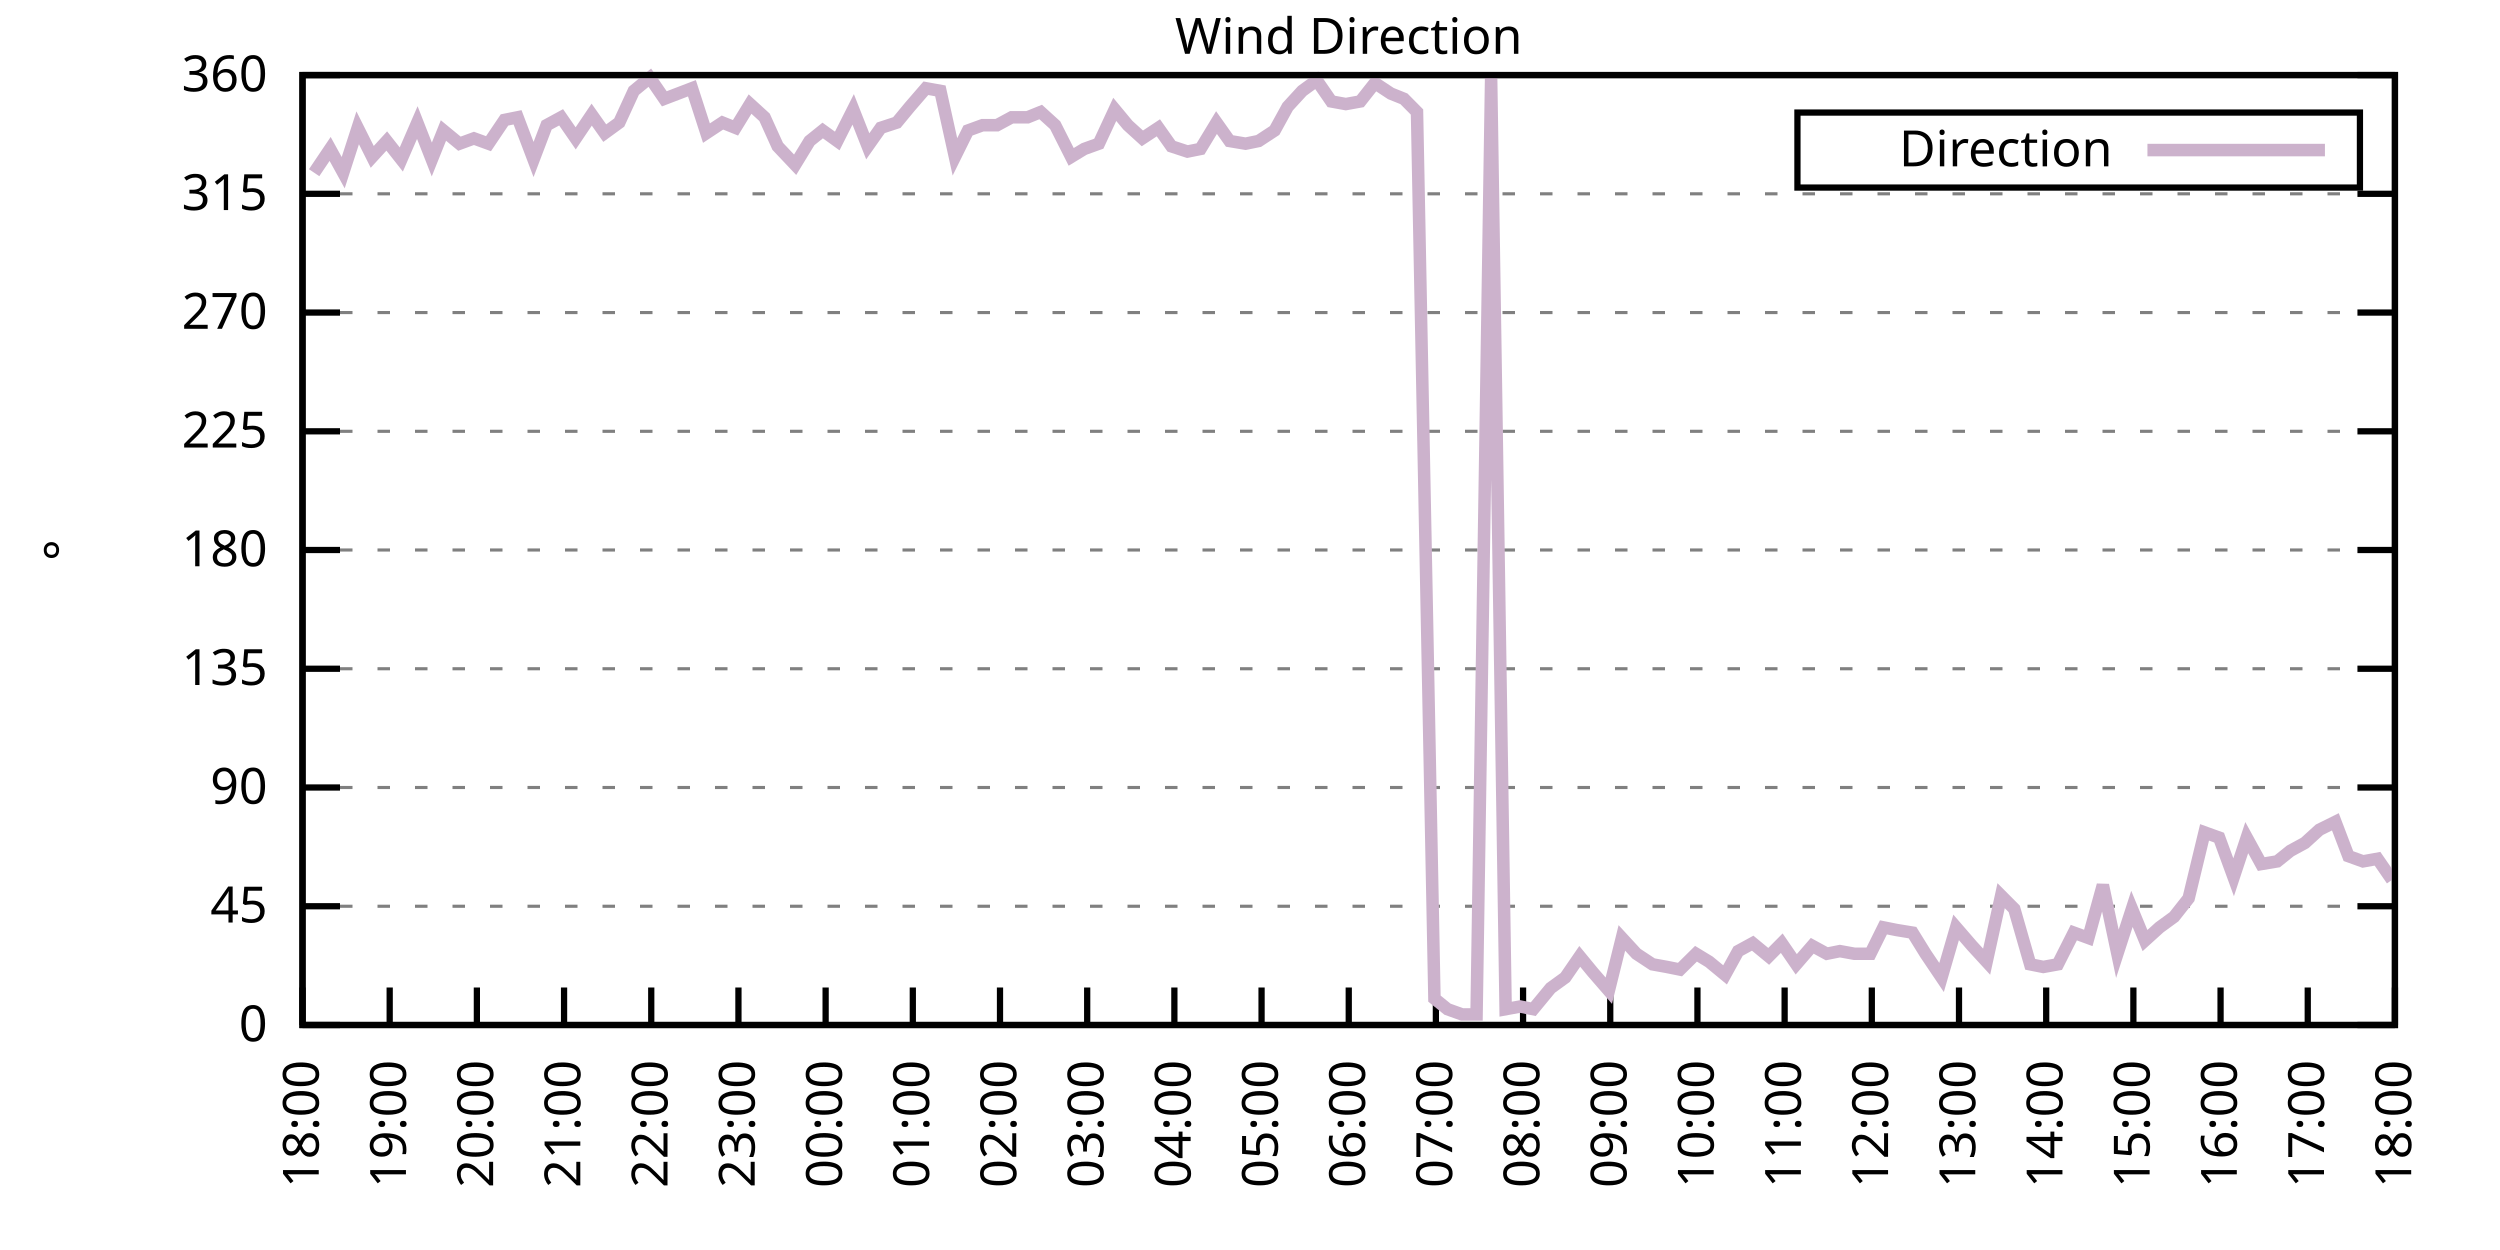
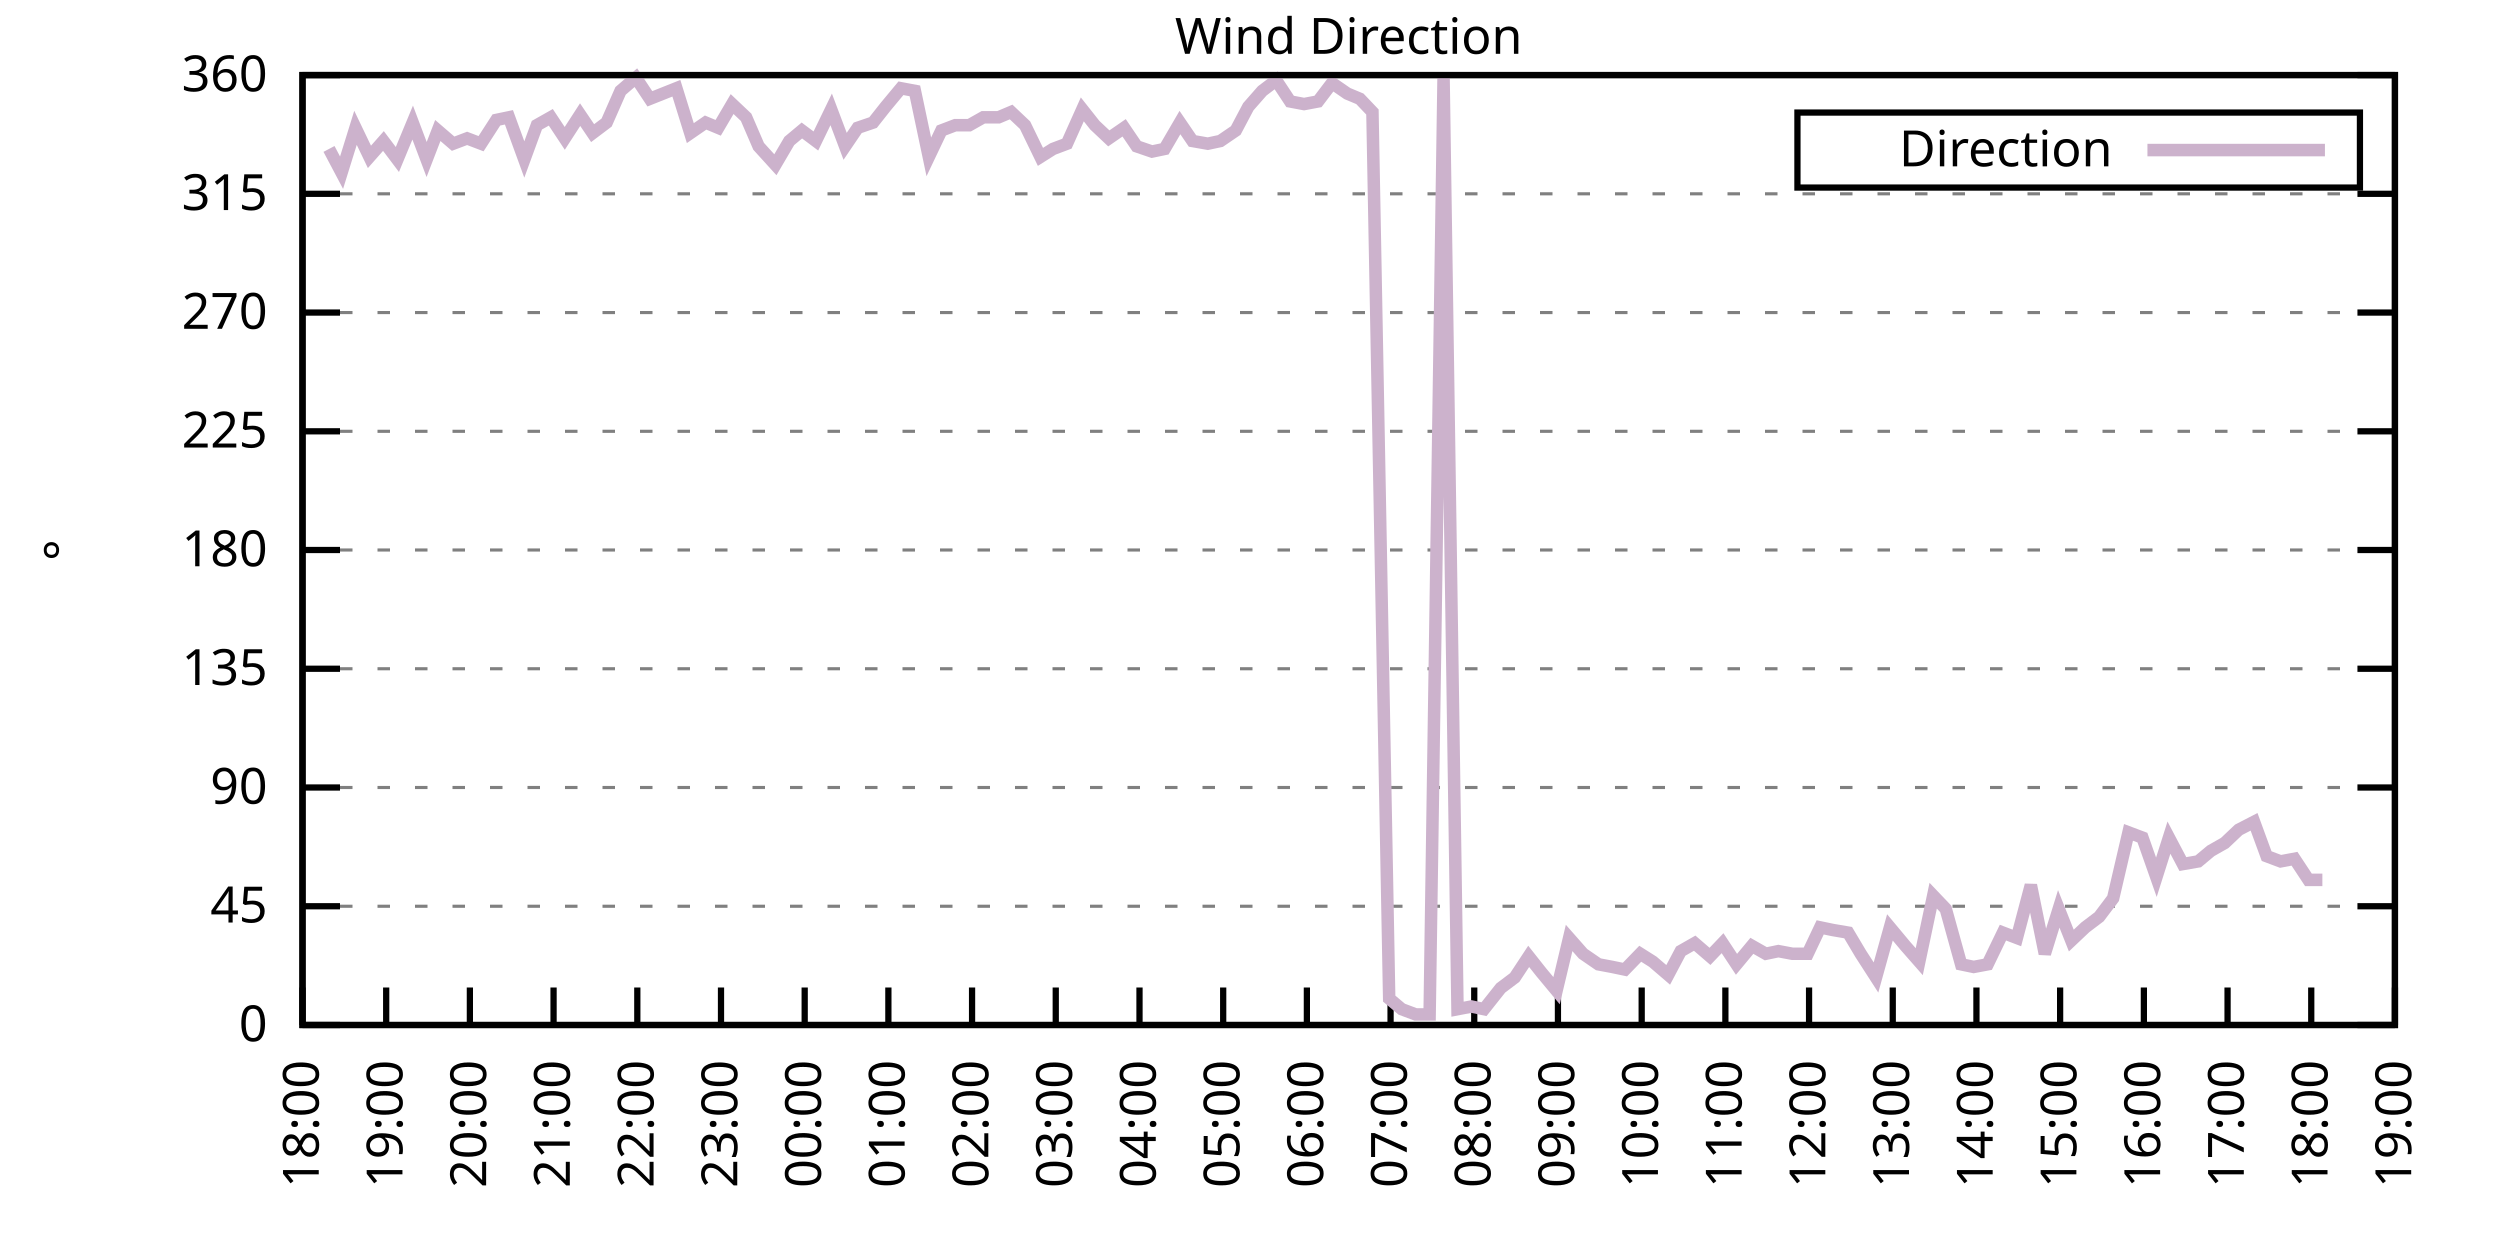
<svg xmlns="http://www.w3.org/2000/svg" xmlns:xlink="http://www.w3.org/1999/xlink" width="400" height="200" viewBox="0 0 400 200">
  <g id="gnuplot_canvas">
    <rect x="0" y="0" width="400" height="200" fill="none" />
    <defs>
      <circle id="gpDot" r="0.5" stroke-width="0.5" stroke="currentColor" />
      <path id="gpPt0" stroke-width="0.333" stroke="currentColor" d="M-1,0 h2 M0,-1 v2" />
      <path id="gpPt1" stroke-width="0.333" stroke="currentColor" d="M-1,-1 L1,1 M1,-1 L-1,1" />
      <path id="gpPt2" stroke-width="0.333" stroke="currentColor" d="M-1,0 L1,0 M0,-1 L0,1 M-1,-1 L1,1 M-1,1 L1,-1" />
      <rect id="gpPt3" stroke-width="0.333" stroke="currentColor" x="-1" y="-1" width="2" height="2" />
      <rect id="gpPt4" stroke-width="0.333" stroke="currentColor" fill="currentColor" x="-1" y="-1" width="2" height="2" />
      <circle id="gpPt5" stroke-width="0.333" stroke="currentColor" cx="0" cy="0" r="1" />
      <use xlink:href="#gpPt5" id="gpPt6" fill="currentColor" stroke="none" />
      <path id="gpPt7" stroke-width="0.333" stroke="currentColor" d="M0,-1.33 L-1.33,0.67 L1.33,0.67 z" />
      <use xlink:href="#gpPt7" id="gpPt8" fill="currentColor" stroke="none" />
      <use xlink:href="#gpPt7" id="gpPt9" stroke="currentColor" transform="rotate(180)" />
      <use xlink:href="#gpPt9" id="gpPt10" fill="currentColor" stroke="none" />
      <use xlink:href="#gpPt3" id="gpPt11" stroke="currentColor" transform="rotate(45)" />
      <use xlink:href="#gpPt11" id="gpPt12" fill="currentColor" stroke="none" />
      <path id="gpPt13" stroke-width="0.333" stroke="currentColor" d="M0,1.330 L1.265,0.411 L0.782,-1.067 L-0.782,-1.076 L-1.265,0.411 z" />
      <use xlink:href="#gpPt13" id="gpPt14" fill="currentColor" stroke="none" />
      <filter id="textbox" filterUnits="objectBoundingBox" x="0" y="0" height="1" width="1">
        <feFlood flood-color="white" flood-opacity="1" result="bgnd" />
        <feComposite in="SourceGraphic" in2="bgnd" operator="atop" />
      </filter>
      <filter id="greybox" filterUnits="objectBoundingBox" x="0" y="0" height="1" width="1">
        <feFlood flood-color="lightgrey" flood-opacity="1" result="grey" />
        <feComposite in="SourceGraphic" in2="grey" operator="atop" />
      </filter>
    </defs>
    <g fill="none" color="white" stroke="currentColor" stroke-width="1.00" stroke-linecap="butt" stroke-linejoin="miter">
</g>
    <g fill="none" color="black" stroke="currentColor" stroke-width="1.00" stroke-linecap="butt" stroke-linejoin="miter">
      <g stroke="none" shape-rendering="crispEdges">
        <polygon fill="rgb(255, 255, 255)" points="48.40,164.00 383.18,164.00 383.18,12.02 48.40,12.02 " />
      </g>
    </g>
    <g fill="none" color="black" stroke="currentColor" stroke-width="1.00" stroke-linecap="butt" stroke-linejoin="miter">
</g>
    <g fill="none" color="black" stroke="black" stroke-width="0.50" stroke-linecap="butt" stroke-linejoin="miter">
</g>
    <g fill="none" color="gray" stroke="currentColor" stroke-width="0.50" stroke-linecap="butt" stroke-linejoin="miter">
      <path stroke="gray" stroke-dasharray="2,4" class="gridline" d="M48.40,164.00 L383.19,164.00  " />
    </g>
    <g fill="none" color="gray" stroke="gray" stroke-width="1.00" stroke-linecap="butt" stroke-linejoin="miter">
</g>
    <g fill="none" color="black" stroke="currentColor" stroke-width="1.00" stroke-linecap="butt" stroke-linejoin="miter">
      <path stroke="black" d="M48.40,164.00 L54.40,164.00 M383.19,164.00 L377.19,164.00  " />
      <g transform="translate(42.80,166.60)" stroke="none" fill="black" font-family="Sans" font-size="8.00" text-anchor="end">
        <text>
          <tspan font-family="Sans"> 0</tspan>
        </text>
      </g>
    </g>
    <g fill="none" color="black" stroke="currentColor" stroke-width="1.00" stroke-linecap="butt" stroke-linejoin="miter">
</g>
    <g fill="none" color="black" stroke="black" stroke-width="0.50" stroke-linecap="butt" stroke-linejoin="miter">
</g>
    <g fill="none" color="gray" stroke="currentColor" stroke-width="0.50" stroke-linecap="butt" stroke-linejoin="miter">
      <path stroke="gray" stroke-dasharray="2,4" class="gridline" d="M48.40,145.00 L383.19,145.00  " />
    </g>
    <g fill="none" color="gray" stroke="gray" stroke-width="1.00" stroke-linecap="butt" stroke-linejoin="miter">
</g>
    <g fill="none" color="black" stroke="currentColor" stroke-width="1.00" stroke-linecap="butt" stroke-linejoin="miter">
      <path stroke="black" d="M48.40,145.00 L54.40,145.00 M383.19,145.00 L377.19,145.00  " />
      <g transform="translate(42.80,147.60)" stroke="none" fill="black" font-family="Sans" font-size="8.00" text-anchor="end">
        <text>
          <tspan font-family="Sans"> 45</tspan>
        </text>
      </g>
    </g>
    <g fill="none" color="black" stroke="currentColor" stroke-width="1.00" stroke-linecap="butt" stroke-linejoin="miter">
</g>
    <g fill="none" color="black" stroke="black" stroke-width="0.50" stroke-linecap="butt" stroke-linejoin="miter">
</g>
    <g fill="none" color="gray" stroke="currentColor" stroke-width="0.50" stroke-linecap="butt" stroke-linejoin="miter">
      <path stroke="gray" stroke-dasharray="2,4" class="gridline" d="M48.40,126.00 L383.19,126.00  " />
    </g>
    <g fill="none" color="gray" stroke="gray" stroke-width="1.00" stroke-linecap="butt" stroke-linejoin="miter">
</g>
    <g fill="none" color="black" stroke="currentColor" stroke-width="1.00" stroke-linecap="butt" stroke-linejoin="miter">
      <path stroke="black" d="M48.40,126.00 L54.40,126.00 M383.19,126.00 L377.19,126.00  " />
      <g transform="translate(42.80,128.60)" stroke="none" fill="black" font-family="Sans" font-size="8.00" text-anchor="end">
        <text>
          <tspan font-family="Sans"> 90</tspan>
        </text>
      </g>
    </g>
    <g fill="none" color="black" stroke="currentColor" stroke-width="1.00" stroke-linecap="butt" stroke-linejoin="miter">
</g>
    <g fill="none" color="black" stroke="black" stroke-width="0.50" stroke-linecap="butt" stroke-linejoin="miter">
</g>
    <g fill="none" color="gray" stroke="currentColor" stroke-width="0.50" stroke-linecap="butt" stroke-linejoin="miter">
      <path stroke="gray" stroke-dasharray="2,4" class="gridline" d="M48.40,107.00 L383.19,107.00  " />
    </g>
    <g fill="none" color="gray" stroke="gray" stroke-width="1.00" stroke-linecap="butt" stroke-linejoin="miter">
</g>
    <g fill="none" color="black" stroke="currentColor" stroke-width="1.00" stroke-linecap="butt" stroke-linejoin="miter">
      <path stroke="black" d="M48.40,107.00 L54.40,107.00 M383.19,107.00 L377.19,107.00  " />
      <g transform="translate(42.80,109.60)" stroke="none" fill="black" font-family="Sans" font-size="8.00" text-anchor="end">
        <text>
          <tspan font-family="Sans"> 135</tspan>
        </text>
      </g>
    </g>
    <g fill="none" color="black" stroke="currentColor" stroke-width="1.00" stroke-linecap="butt" stroke-linejoin="miter">
</g>
    <g fill="none" color="black" stroke="black" stroke-width="0.50" stroke-linecap="butt" stroke-linejoin="miter">
</g>
    <g fill="none" color="gray" stroke="currentColor" stroke-width="0.50" stroke-linecap="butt" stroke-linejoin="miter">
      <path stroke="gray" stroke-dasharray="2,4" class="gridline" d="M48.40,88.00 L383.19,88.00  " />
    </g>
    <g fill="none" color="gray" stroke="gray" stroke-width="1.00" stroke-linecap="butt" stroke-linejoin="miter">
</g>
    <g fill="none" color="black" stroke="currentColor" stroke-width="1.00" stroke-linecap="butt" stroke-linejoin="miter">
      <path stroke="black" d="M48.40,88.00 L54.40,88.00 M383.19,88.00 L377.19,88.00  " />
      <g transform="translate(42.80,90.60)" stroke="none" fill="black" font-family="Sans" font-size="8.00" text-anchor="end">
        <text>
          <tspan font-family="Sans"> 180</tspan>
        </text>
      </g>
    </g>
    <g fill="none" color="black" stroke="currentColor" stroke-width="1.00" stroke-linecap="butt" stroke-linejoin="miter">
</g>
    <g fill="none" color="black" stroke="black" stroke-width="0.50" stroke-linecap="butt" stroke-linejoin="miter">
</g>
    <g fill="none" color="gray" stroke="currentColor" stroke-width="0.50" stroke-linecap="butt" stroke-linejoin="miter">
      <path stroke="gray" stroke-dasharray="2,4" class="gridline" d="M48.40,69.01 L383.19,69.01  " />
    </g>
    <g fill="none" color="gray" stroke="gray" stroke-width="1.00" stroke-linecap="butt" stroke-linejoin="miter">
</g>
    <g fill="none" color="black" stroke="currentColor" stroke-width="1.00" stroke-linecap="butt" stroke-linejoin="miter">
      <path stroke="black" d="M48.40,69.01 L54.40,69.01 M383.19,69.01 L377.19,69.01  " />
      <g transform="translate(42.80,71.61)" stroke="none" fill="black" font-family="Sans" font-size="8.00" text-anchor="end">
        <text>
          <tspan font-family="Sans"> 225</tspan>
        </text>
      </g>
    </g>
    <g fill="none" color="black" stroke="currentColor" stroke-width="1.00" stroke-linecap="butt" stroke-linejoin="miter">
</g>
    <g fill="none" color="black" stroke="black" stroke-width="0.50" stroke-linecap="butt" stroke-linejoin="miter">
</g>
    <g fill="none" color="gray" stroke="currentColor" stroke-width="0.50" stroke-linecap="butt" stroke-linejoin="miter">
      <path stroke="gray" stroke-dasharray="2,4" class="gridline" d="M48.40,50.01 L383.19,50.01  " />
    </g>
    <g fill="none" color="gray" stroke="gray" stroke-width="1.00" stroke-linecap="butt" stroke-linejoin="miter">
</g>
    <g fill="none" color="black" stroke="currentColor" stroke-width="1.00" stroke-linecap="butt" stroke-linejoin="miter">
      <path stroke="black" d="M48.40,50.01 L54.40,50.01 M383.19,50.01 L377.19,50.01  " />
      <g transform="translate(42.80,52.61)" stroke="none" fill="black" font-family="Sans" font-size="8.00" text-anchor="end">
        <text>
          <tspan font-family="Sans"> 270</tspan>
        </text>
      </g>
    </g>
    <g fill="none" color="black" stroke="currentColor" stroke-width="1.00" stroke-linecap="butt" stroke-linejoin="miter">
</g>
    <g fill="none" color="black" stroke="black" stroke-width="0.50" stroke-linecap="butt" stroke-linejoin="miter">
</g>
    <g fill="none" color="gray" stroke="currentColor" stroke-width="0.50" stroke-linecap="butt" stroke-linejoin="miter">
      <path stroke="gray" stroke-dasharray="2,4" class="gridline" d="M48.40,31.01 L383.19,31.01  " />
    </g>
    <g fill="none" color="gray" stroke="gray" stroke-width="1.00" stroke-linecap="butt" stroke-linejoin="miter">
</g>
    <g fill="none" color="black" stroke="currentColor" stroke-width="1.00" stroke-linecap="butt" stroke-linejoin="miter">
      <path stroke="black" d="M48.40,31.01 L54.40,31.01 M383.19,31.01 L377.19,31.01  " />
      <g transform="translate(42.80,33.61)" stroke="none" fill="black" font-family="Sans" font-size="8.00" text-anchor="end">
        <text>
          <tspan font-family="Sans"> 315</tspan>
        </text>
      </g>
    </g>
    <g fill="none" color="black" stroke="currentColor" stroke-width="1.00" stroke-linecap="butt" stroke-linejoin="miter">
</g>
    <g fill="none" color="black" stroke="black" stroke-width="0.50" stroke-linecap="butt" stroke-linejoin="miter">
</g>
    <g fill="none" color="gray" stroke="currentColor" stroke-width="0.50" stroke-linecap="butt" stroke-linejoin="miter">
      <path stroke="gray" stroke-dasharray="2,4" class="gridline" d="M48.40,12.01 L383.19,12.01  " />
    </g>
    <g fill="none" color="gray" stroke="gray" stroke-width="1.00" stroke-linecap="butt" stroke-linejoin="miter">
</g>
    <g fill="none" color="black" stroke="currentColor" stroke-width="1.00" stroke-linecap="butt" stroke-linejoin="miter">
      <path stroke="black" d="M48.40,12.01 L54.40,12.01 M383.19,12.01 L377.19,12.01  " />
      <g transform="translate(42.80,14.61)" stroke="none" fill="black" font-family="Sans" font-size="8.00" text-anchor="end">
        <text>
          <tspan font-family="Sans"> 360</tspan>
        </text>
      </g>
    </g>
    <g fill="none" color="black" stroke="currentColor" stroke-width="1.00" stroke-linecap="butt" stroke-linejoin="miter">
      <path stroke="black" d="M48.40,164.00 L48.40,158.00  " />
      <g transform="translate(51.00,169.60) rotate(270.00)" stroke="none" fill="black" font-family="Sans" font-size="8.00" text-anchor="end">
        <text>
          <tspan font-family="Sans">18:00</tspan>
        </text>
      </g>
    </g>
    <g fill="none" color="black" stroke="currentColor" stroke-width="1.00" stroke-linecap="butt" stroke-linejoin="miter">
-       <path stroke="black" d="M62.35,164.00 L62.35,158.00  " />
-       <g transform="translate(64.95,169.60) rotate(270.00)" stroke="none" fill="black" font-family="Sans" font-size="8.00" text-anchor="end">
+       <path stroke="black" d="M61.79,164.00 L61.79,158.00  " />
+       <g transform="translate(64.39,169.60) rotate(270.00)" stroke="none" fill="black" font-family="Sans" font-size="8.00" text-anchor="end">
        <text>
          <tspan font-family="Sans">19:00</tspan>
        </text>
      </g>
    </g>
    <g fill="none" color="black" stroke="currentColor" stroke-width="1.00" stroke-linecap="butt" stroke-linejoin="miter">
-       <path stroke="black" d="M76.30,164.00 L76.30,158.00  " />
-       <g transform="translate(78.90,169.60) rotate(270.00)" stroke="none" fill="black" font-family="Sans" font-size="8.00" text-anchor="end">
+       <path stroke="black" d="M75.18,164.00 L75.18,158.00  " />
+       <g transform="translate(77.78,169.60) rotate(270.00)" stroke="none" fill="black" font-family="Sans" font-size="8.00" text-anchor="end">
        <text>
          <tspan font-family="Sans">20:00</tspan>
        </text>
      </g>
    </g>
    <g fill="none" color="black" stroke="currentColor" stroke-width="1.00" stroke-linecap="butt" stroke-linejoin="miter">
-       <path stroke="black" d="M90.25,164.00 L90.25,158.00  " />
-       <g transform="translate(92.85,169.60) rotate(270.00)" stroke="none" fill="black" font-family="Sans" font-size="8.00" text-anchor="end">
+       <path stroke="black" d="M88.57,164.00 L88.57,158.00  " />
+       <g transform="translate(91.17,169.60) rotate(270.00)" stroke="none" fill="black" font-family="Sans" font-size="8.00" text-anchor="end">
        <text>
          <tspan font-family="Sans">21:00</tspan>
        </text>
      </g>
    </g>
    <g fill="none" color="black" stroke="currentColor" stroke-width="1.00" stroke-linecap="butt" stroke-linejoin="miter">
-       <path stroke="black" d="M104.20,164.00 L104.20,158.00  " />
-       <g transform="translate(106.80,169.60) rotate(270.00)" stroke="none" fill="black" font-family="Sans" font-size="8.00" text-anchor="end">
+       <path stroke="black" d="M101.97,164.00 L101.97,158.00  " />
+       <g transform="translate(104.57,169.60) rotate(270.00)" stroke="none" fill="black" font-family="Sans" font-size="8.00" text-anchor="end">
        <text>
          <tspan font-family="Sans">22:00</tspan>
        </text>
      </g>
    </g>
    <g fill="none" color="black" stroke="currentColor" stroke-width="1.00" stroke-linecap="butt" stroke-linejoin="miter">
-       <path stroke="black" d="M118.15,164.00 L118.15,158.00  " />
-       <g transform="translate(120.75,169.60) rotate(270.00)" stroke="none" fill="black" font-family="Sans" font-size="8.00" text-anchor="end">
+       <path stroke="black" d="M115.36,164.00 L115.36,158.00  " />
+       <g transform="translate(117.96,169.60) rotate(270.00)" stroke="none" fill="black" font-family="Sans" font-size="8.00" text-anchor="end">
        <text>
          <tspan font-family="Sans">23:00</tspan>
        </text>
      </g>
    </g>
    <g fill="none" color="black" stroke="currentColor" stroke-width="1.00" stroke-linecap="butt" stroke-linejoin="miter">
-       <path stroke="black" d="M132.10,164.00 L132.10,158.00  " />
-       <g transform="translate(134.70,169.60) rotate(270.00)" stroke="none" fill="black" font-family="Sans" font-size="8.00" text-anchor="end">
+       <path stroke="black" d="M128.75,164.00 L128.75,158.00  " />
+       <g transform="translate(131.35,169.60) rotate(270.00)" stroke="none" fill="black" font-family="Sans" font-size="8.00" text-anchor="end">
        <text>
          <tspan font-family="Sans">00:00</tspan>
        </text>
      </g>
    </g>
    <g fill="none" color="black" stroke="currentColor" stroke-width="1.00" stroke-linecap="butt" stroke-linejoin="miter">
-       <path stroke="black" d="M146.05,164.00 L146.05,158.00  " />
-       <g transform="translate(148.65,169.60) rotate(270.00)" stroke="none" fill="black" font-family="Sans" font-size="8.00" text-anchor="end">
+       <path stroke="black" d="M142.14,164.00 L142.14,158.00  " />
+       <g transform="translate(144.74,169.60) rotate(270.00)" stroke="none" fill="black" font-family="Sans" font-size="8.00" text-anchor="end">
        <text>
          <tspan font-family="Sans">01:00</tspan>
        </text>
      </g>
    </g>
    <g fill="none" color="black" stroke="currentColor" stroke-width="1.00" stroke-linecap="butt" stroke-linejoin="miter">
-       <path stroke="black" d="M160.00,164.00 L160.00,158.00  " />
-       <g transform="translate(162.60,169.60) rotate(270.00)" stroke="none" fill="black" font-family="Sans" font-size="8.00" text-anchor="end">
+       <path stroke="black" d="M155.53,164.00 L155.53,158.00  " />
+       <g transform="translate(158.13,169.60) rotate(270.00)" stroke="none" fill="black" font-family="Sans" font-size="8.00" text-anchor="end">
        <text>
          <tspan font-family="Sans">02:00</tspan>
        </text>
      </g>
    </g>
    <g fill="none" color="black" stroke="currentColor" stroke-width="1.00" stroke-linecap="butt" stroke-linejoin="miter">
-       <path stroke="black" d="M173.95,164.00 L173.95,158.00  " />
-       <g transform="translate(176.55,169.60) rotate(270.00)" stroke="none" fill="black" font-family="Sans" font-size="8.00" text-anchor="end">
+       <path stroke="black" d="M168.92,164.00 L168.92,158.00  " />
+       <g transform="translate(171.52,169.60) rotate(270.00)" stroke="none" fill="black" font-family="Sans" font-size="8.00" text-anchor="end">
        <text>
          <tspan font-family="Sans">03:00</tspan>
        </text>
      </g>
    </g>
    <g fill="none" color="black" stroke="currentColor" stroke-width="1.00" stroke-linecap="butt" stroke-linejoin="miter">
-       <path stroke="black" d="M187.90,164.00 L187.90,158.00  " />
-       <g transform="translate(190.50,169.60) rotate(270.00)" stroke="none" fill="black" font-family="Sans" font-size="8.00" text-anchor="end">
+       <path stroke="black" d="M182.32,164.00 L182.32,158.00  " />
+       <g transform="translate(184.92,169.60) rotate(270.00)" stroke="none" fill="black" font-family="Sans" font-size="8.00" text-anchor="end">
        <text>
          <tspan font-family="Sans">04:00</tspan>
        </text>
      </g>
    </g>
    <g fill="none" color="black" stroke="currentColor" stroke-width="1.00" stroke-linecap="butt" stroke-linejoin="miter">
-       <path stroke="black" d="M201.85,164.00 L201.85,158.00  " />
-       <g transform="translate(204.45,169.60) rotate(270.00)" stroke="none" fill="black" font-family="Sans" font-size="8.00" text-anchor="end">
+       <path stroke="black" d="M195.71,164.00 L195.71,158.00  " />
+       <g transform="translate(198.31,169.60) rotate(270.00)" stroke="none" fill="black" font-family="Sans" font-size="8.00" text-anchor="end">
        <text>
          <tspan font-family="Sans">05:00</tspan>
        </text>
      </g>
    </g>
    <g fill="none" color="black" stroke="currentColor" stroke-width="1.00" stroke-linecap="butt" stroke-linejoin="miter">
-       <path stroke="black" d="M215.80,164.00 L215.80,158.00  " />
-       <g transform="translate(218.40,169.60) rotate(270.00)" stroke="none" fill="black" font-family="Sans" font-size="8.00" text-anchor="end">
+       <path stroke="black" d="M209.10,164.00 L209.10,158.00  " />
+       <g transform="translate(211.70,169.60) rotate(270.00)" stroke="none" fill="black" font-family="Sans" font-size="8.00" text-anchor="end">
        <text>
          <tspan font-family="Sans">06:00</tspan>
        </text>
      </g>
    </g>
    <g fill="none" color="black" stroke="currentColor" stroke-width="1.00" stroke-linecap="butt" stroke-linejoin="miter">
-       <path stroke="black" d="M229.74,164.00 L229.74,158.00  " />
-       <g transform="translate(232.34,169.60) rotate(270.00)" stroke="none" fill="black" font-family="Sans" font-size="8.00" text-anchor="end">
+       <path stroke="black" d="M222.49,164.00 L222.49,158.00  " />
+       <g transform="translate(225.09,169.60) rotate(270.00)" stroke="none" fill="black" font-family="Sans" font-size="8.00" text-anchor="end">
        <text>
          <tspan font-family="Sans">07:00</tspan>
        </text>
      </g>
    </g>
    <g fill="none" color="black" stroke="currentColor" stroke-width="1.00" stroke-linecap="butt" stroke-linejoin="miter">
-       <path stroke="black" d="M243.69,164.00 L243.69,158.00  " />
-       <g transform="translate(246.29,169.60) rotate(270.00)" stroke="none" fill="black" font-family="Sans" font-size="8.00" text-anchor="end">
+       <path stroke="black" d="M235.88,164.00 L235.88,158.00  " />
+       <g transform="translate(238.48,169.60) rotate(270.00)" stroke="none" fill="black" font-family="Sans" font-size="8.00" text-anchor="end">
        <text>
          <tspan font-family="Sans">08:00</tspan>
        </text>
      </g>
    </g>
    <g fill="none" color="black" stroke="currentColor" stroke-width="1.00" stroke-linecap="butt" stroke-linejoin="miter">
-       <path stroke="black" d="M257.64,164.00 L257.64,158.00  " />
-       <g transform="translate(260.24,169.60) rotate(270.00)" stroke="none" fill="black" font-family="Sans" font-size="8.00" text-anchor="end">
+       <path stroke="black" d="M249.27,164.00 L249.27,158.00  " />
+       <g transform="translate(251.87,169.60) rotate(270.00)" stroke="none" fill="black" font-family="Sans" font-size="8.00" text-anchor="end">
        <text>
          <tspan font-family="Sans">09:00</tspan>
        </text>
      </g>
    </g>
    <g fill="none" color="black" stroke="currentColor" stroke-width="1.00" stroke-linecap="butt" stroke-linejoin="miter">
-       <path stroke="black" d="M271.59,164.00 L271.59,158.00  " />
-       <g transform="translate(274.19,169.60) rotate(270.00)" stroke="none" fill="black" font-family="Sans" font-size="8.00" text-anchor="end">
+       <path stroke="black" d="M262.67,164.00 L262.67,158.00  " />
+       <g transform="translate(265.27,169.60) rotate(270.00)" stroke="none" fill="black" font-family="Sans" font-size="8.00" text-anchor="end">
        <text>
          <tspan font-family="Sans">10:00</tspan>
        </text>
      </g>
    </g>
    <g fill="none" color="black" stroke="currentColor" stroke-width="1.00" stroke-linecap="butt" stroke-linejoin="miter">
-       <path stroke="black" d="M285.54,164.00 L285.54,158.00  " />
-       <g transform="translate(288.14,169.60) rotate(270.00)" stroke="none" fill="black" font-family="Sans" font-size="8.00" text-anchor="end">
+       <path stroke="black" d="M276.06,164.00 L276.06,158.00  " />
+       <g transform="translate(278.66,169.60) rotate(270.00)" stroke="none" fill="black" font-family="Sans" font-size="8.00" text-anchor="end">
        <text>
          <tspan font-family="Sans">11:00</tspan>
        </text>
      </g>
    </g>
    <g fill="none" color="black" stroke="currentColor" stroke-width="1.00" stroke-linecap="butt" stroke-linejoin="miter">
-       <path stroke="black" d="M299.49,164.00 L299.49,158.00  " />
-       <g transform="translate(302.09,169.60) rotate(270.00)" stroke="none" fill="black" font-family="Sans" font-size="8.00" text-anchor="end">
+       <path stroke="black" d="M289.45,164.00 L289.45,158.00  " />
+       <g transform="translate(292.05,169.60) rotate(270.00)" stroke="none" fill="black" font-family="Sans" font-size="8.00" text-anchor="end">
        <text>
          <tspan font-family="Sans">12:00</tspan>
        </text>
      </g>
    </g>
    <g fill="none" color="black" stroke="currentColor" stroke-width="1.00" stroke-linecap="butt" stroke-linejoin="miter">
-       <path stroke="black" d="M313.44,164.00 L313.44,158.00  " />
-       <g transform="translate(316.04,169.60) rotate(270.00)" stroke="none" fill="black" font-family="Sans" font-size="8.00" text-anchor="end">
+       <path stroke="black" d="M302.84,164.00 L302.84,158.00  " />
+       <g transform="translate(305.44,169.60) rotate(270.00)" stroke="none" fill="black" font-family="Sans" font-size="8.00" text-anchor="end">
        <text>
          <tspan font-family="Sans">13:00</tspan>
        </text>
      </g>
    </g>
    <g fill="none" color="black" stroke="currentColor" stroke-width="1.00" stroke-linecap="butt" stroke-linejoin="miter">
-       <path stroke="black" d="M327.39,164.00 L327.39,158.00  " />
-       <g transform="translate(329.99,169.60) rotate(270.00)" stroke="none" fill="black" font-family="Sans" font-size="8.00" text-anchor="end">
+       <path stroke="black" d="M316.23,164.00 L316.23,158.00  " />
+       <g transform="translate(318.83,169.60) rotate(270.00)" stroke="none" fill="black" font-family="Sans" font-size="8.00" text-anchor="end">
        <text>
          <tspan font-family="Sans">14:00</tspan>
        </text>
      </g>
    </g>
    <g fill="none" color="black" stroke="currentColor" stroke-width="1.00" stroke-linecap="butt" stroke-linejoin="miter">
-       <path stroke="black" d="M341.34,164.00 L341.34,158.00  " />
-       <g transform="translate(343.94,169.60) rotate(270.00)" stroke="none" fill="black" font-family="Sans" font-size="8.00" text-anchor="end">
+       <path stroke="black" d="M329.62,164.00 L329.62,158.00  " />
+       <g transform="translate(332.22,169.60) rotate(270.00)" stroke="none" fill="black" font-family="Sans" font-size="8.00" text-anchor="end">
        <text>
          <tspan font-family="Sans">15:00</tspan>
        </text>
      </g>
    </g>
    <g fill="none" color="black" stroke="currentColor" stroke-width="1.00" stroke-linecap="butt" stroke-linejoin="miter">
-       <path stroke="black" d="M355.29,164.00 L355.29,158.00  " />
-       <g transform="translate(357.89,169.60) rotate(270.00)" stroke="none" fill="black" font-family="Sans" font-size="8.00" text-anchor="end">
+       <path stroke="black" d="M343.02,164.00 L343.02,158.00  " />
+       <g transform="translate(345.62,169.60) rotate(270.00)" stroke="none" fill="black" font-family="Sans" font-size="8.00" text-anchor="end">
        <text>
          <tspan font-family="Sans">16:00</tspan>
        </text>
      </g>
    </g>
    <g fill="none" color="black" stroke="currentColor" stroke-width="1.00" stroke-linecap="butt" stroke-linejoin="miter">
-       <path stroke="black" d="M369.24,164.00 L369.24,158.00  " />
-       <g transform="translate(371.84,169.60) rotate(270.00)" stroke="none" fill="black" font-family="Sans" font-size="8.00" text-anchor="end">
+       <path stroke="black" d="M356.41,164.00 L356.41,158.00  " />
+       <g transform="translate(359.01,169.60) rotate(270.00)" stroke="none" fill="black" font-family="Sans" font-size="8.00" text-anchor="end">
        <text>
          <tspan font-family="Sans">17:00</tspan>
+         </text>
+       </g>
+     </g>
+     <g fill="none" color="black" stroke="currentColor" stroke-width="1.00" stroke-linecap="butt" stroke-linejoin="miter">
+       <path stroke="black" d="M369.80,164.00 L369.80,158.00  " />
+       <g transform="translate(372.40,169.60) rotate(270.00)" stroke="none" fill="black" font-family="Sans" font-size="8.00" text-anchor="end">
+         <text>
+           <tspan font-family="Sans">18:00</tspan>
        </text>
      </g>
    </g>
    <g fill="none" color="black" stroke="currentColor" stroke-width="1.00" stroke-linecap="butt" stroke-linejoin="miter">
      <path stroke="black" d="M383.19,164.00 L383.19,158.00  " />
      <g transform="translate(385.79,169.60) rotate(270.00)" stroke="none" fill="black" font-family="Sans" font-size="8.00" text-anchor="end">
        <text>
-           <tspan font-family="Sans">18:00</tspan>
+           <tspan font-family="Sans">19:00</tspan>
        </text>
      </g>
    </g>
    <g fill="none" color="black" stroke="currentColor" stroke-width="1.00" stroke-linecap="butt" stroke-linejoin="miter">
</g>
    <g fill="none" color="black" stroke="currentColor" stroke-width="1.00" stroke-linecap="butt" stroke-linejoin="miter">
      <path stroke="black" d="M48.40,12.01 L48.40,164.00 L383.19,164.00 L383.19,12.01 L48.40,12.01 Z  " />
    </g>
    <g fill="none" color="black" stroke="currentColor" stroke-width="1.00" stroke-linecap="butt" stroke-linejoin="miter">
</g>
    <g fill="none" color="black" stroke="currentColor" stroke-width="1.00" stroke-linecap="butt" stroke-linejoin="miter">
      <path stroke="black" d="M287.59,30.01 L287.59,18.01 L377.59,18.01 L377.59,30.01 L287.59,30.01 Z  " />
    </g>
    <g id="Wind_direction_plot_1">
      <g fill="none" color="white" stroke="black" stroke-width="2.00" stroke-linecap="butt" stroke-linejoin="miter">
</g>
      <g fill="none" color="black" stroke="currentColor" stroke-width="2.00" stroke-linecap="butt" stroke-linejoin="miter">
        <g transform="translate(337.99,26.61)" stroke="none" fill="black" font-family="Sans" font-size="8.00" text-anchor="end">
          <text>
            <tspan font-family="Sans">Direction</tspan>
          </text>
        </g>
      </g>
      <g fill="none" color="black" stroke="currentColor" stroke-width="2.00" stroke-linecap="butt" stroke-linejoin="miter">
-         <path stroke="rgb(204, 178, 204)" d="M343.59,24.01 L371.99,24.01 M50.26,27.63 L52.82,23.83 L54.91,27.63 L57.23,20.45 L59.56,25.10 L61.88,22.56   L64.21,25.52 L66.77,19.61 L69.09,25.52 L70.95,20.88 L73.51,22.99 L75.83,22.14 L78.16,22.99 L80.72,19.19   L82.81,18.77 L85.37,25.52 L87.46,20.03 L89.78,18.77 L92.11,22.14 L94.67,18.34 L96.76,21.30 L99.08,19.61   L101.41,14.54 L103.97,12.43 L106.29,15.81 L110.71,14.12 L113.03,21.30 L115.59,19.61 L117.68,20.45 L120.01,16.65   L122.33,18.77 L124.43,23.41 L127.22,26.36 L129.54,22.56 L131.63,20.88 L133.96,22.56 L136.51,17.50 L138.84,23.41   L140.93,20.45 L143.49,19.61 L145.58,17.08 L148.14,14.12 L150.46,14.54 L152.79,25.10 L154.88,20.88 L157.21,20.03   L159.53,20.03 L161.86,18.77 L164.41,18.77 L166.51,17.92 L168.83,20.03 L171.39,25.10 L173.48,23.83 L175.81,22.99   L178.36,17.50 L180.46,20.03 L182.78,22.14 L185.34,20.45 L187.43,23.41 L189.99,24.25 L192.08,23.83 L194.64,19.61   L196.73,22.56 L199.29,22.99 L201.38,22.56 L203.94,20.88 L206.03,17.08 L208.36,14.54 L210.68,12.85 L213.01,16.23   L215.33,16.65 L217.65,16.23 L219.98,13.28 L222.54,14.97 L224.63,15.81 L226.72,17.92 L229.51,159.78 L231.60,161.47   L233.93,162.31 L236.25,162.31 L238.58,12.43 L240.90,161.47 L243.23,161.04 L245.32,161.47 L248.11,158.09 L250.44,156.40   L252.76,153.02 L254.85,155.56 L257.41,158.51 L259.50,150.07 L261.83,152.60 L264.39,154.29 L266.71,154.71 L268.80,155.13   L271.36,152.60 L273.45,153.87 L276.01,155.98 L278.10,152.18 L280.43,150.91 L282.99,153.02 L285.08,150.91 L287.40,154.29   L289.96,151.33 L292.29,152.60 L294.38,152.18 L296.70,152.60 L299.26,152.60 L301.35,148.38 L303.44,148.80 L306.00,149.22   L308.09,152.60 L310.65,156.40 L312.98,148.38 L315.53,151.33 L317.86,153.87 L320.18,143.31 L322.28,145.42 L324.83,154.29   L326.93,154.71 L329.25,154.29 L331.81,149.22 L334.13,150.07 L336.46,141.62 L338.78,152.60 L341.11,145.42 L343.20,150.49   L345.53,148.38 L347.85,146.69 L350.18,143.73 L352.73,133.18 L355.06,134.02 L357.38,140.36 L359.48,134.02 L361.80,138.25   L364.36,137.82 L366.45,136.14 L368.78,134.87 L371.10,132.76 L373.66,131.49 L375.75,136.98 L378.08,137.82 L380.40,137.40   L382.73,140.78  " />
+         <path stroke="rgb(204, 178, 204)" d="M343.59,24.01 L371.99,24.01 M52.64,23.83 L54.65,27.63 L56.88,20.45 L59.11,25.10 L61.35,22.56 L63.58,25.52   L66.03,19.61 L68.26,25.52 L70.05,20.88 L72.50,22.99 L74.74,22.14 L76.97,22.99 L79.42,19.19 L81.43,18.77   L83.89,25.52 L85.90,20.03 L88.13,18.77 L90.36,22.14 L92.82,18.34 L94.82,21.30 L97.06,19.61 L99.29,14.54   L101.74,12.43 L103.98,15.81 L108.22,14.12 L110.45,21.30 L112.90,19.61 L114.91,20.45 L117.14,16.65 L119.38,18.77   L121.38,23.41 L124.06,26.36 L126.29,22.56 L128.30,20.88 L130.54,22.56 L132.99,17.50 L135.22,23.41 L137.23,20.45   L139.69,19.61 L141.69,17.08 L144.15,14.12 L146.38,14.54 L148.61,25.10 L150.62,20.88 L152.85,20.03 L155.09,20.03   L157.32,18.77 L159.77,18.77 L161.78,17.92 L164.01,20.03 L166.47,25.10 L168.48,23.83 L170.71,22.99 L173.17,17.50   L175.17,20.03 L177.41,22.14 L179.86,20.45 L181.87,23.41 L184.32,24.25 L186.33,23.83 L188.79,19.61 L190.80,22.56   L193.25,22.99 L195.26,22.56 L197.72,20.88 L199.73,17.08 L201.96,14.54 L204.19,12.85 L206.42,16.23 L208.65,16.65   L210.88,16.23 L213.12,13.28 L215.57,14.97 L217.58,15.81 L219.59,17.92 L222.27,159.78 L224.28,161.47 L226.51,162.31   L228.74,162.31 L230.97,12.43 L233.20,161.47 L235.44,161.04 L237.44,161.47 L240.12,158.09 L242.36,156.40 L244.59,153.02   L246.60,155.56 L249.05,158.51 L251.06,150.07 L253.29,152.60 L255.75,154.29 L257.98,154.71 L259.99,155.13 L262.44,152.60   L264.45,153.87 L266.91,155.98 L268.92,152.18 L271.15,150.91 L273.60,153.02 L275.61,150.91 L277.84,154.29 L280.30,151.33   L282.53,152.60 L284.54,152.18 L286.77,152.60 L289.23,152.60 L291.23,148.38 L293.24,148.80 L295.70,149.22 L297.71,152.60   L300.16,156.40 L302.39,148.38 L304.85,151.33 L307.08,153.87 L309.31,143.31 L311.32,145.42 L313.78,154.29 L315.79,154.71   L318.02,154.29 L320.47,149.22 L322.70,150.07 L324.94,141.62 L327.17,152.60 L329.40,145.42 L331.41,150.49 L333.64,148.38   L335.87,146.69 L338.10,143.73 L340.56,133.18 L342.79,134.02 L345.02,140.36 L347.03,134.02 L349.26,138.25 L351.72,137.82   L353.73,136.14 L355.96,134.87 L358.19,132.76 L360.65,131.49 L362.66,136.98 L364.89,137.82 L367.12,137.40 L369.35,140.78   L371.58,140.78  " />
      </g>
    </g>
    <g fill="none" color="black" stroke="currentColor" stroke-width="2.00" stroke-linecap="butt" stroke-linejoin="miter">
</g>
    <g fill="none" color="black" stroke="black" stroke-width="1.00" stroke-linecap="butt" stroke-linejoin="miter">
</g>
    <g fill="none" color="black" stroke="currentColor" stroke-width="1.00" stroke-linecap="butt" stroke-linejoin="miter">
      <path stroke="black" d="M48.40,12.01 L48.40,164.00 L383.19,164.00 L383.19,12.01 L48.40,12.01 Z  " />
      <g transform="translate(12.80,88.01) rotate(270.00)" stroke="none" fill="black" font-family="Sans" font-size="8.00" text-anchor="middle">
        <text>
          <tspan font-family="Sans">°</tspan>
        </text>
      </g>
    </g>
    <g fill="none" color="black" stroke="currentColor" stroke-width="1.00" stroke-linecap="butt" stroke-linejoin="miter">
</g>
    <g fill="none" color="black" stroke="currentColor" stroke-width="1.00" stroke-linecap="butt" stroke-linejoin="miter">
      <g transform="translate(215.79,8.61)" stroke="none" fill="black" font-family="Sans" font-size="8.00" text-anchor="middle">
        <text>
          <tspan font-family="Sans">Wind Direction</tspan>
        </text>
      </g>
    </g>
    <g fill="none" color="black" stroke="currentColor" stroke-width="1.00" stroke-linecap="butt" stroke-linejoin="miter">
</g>
  </g>
</svg>
